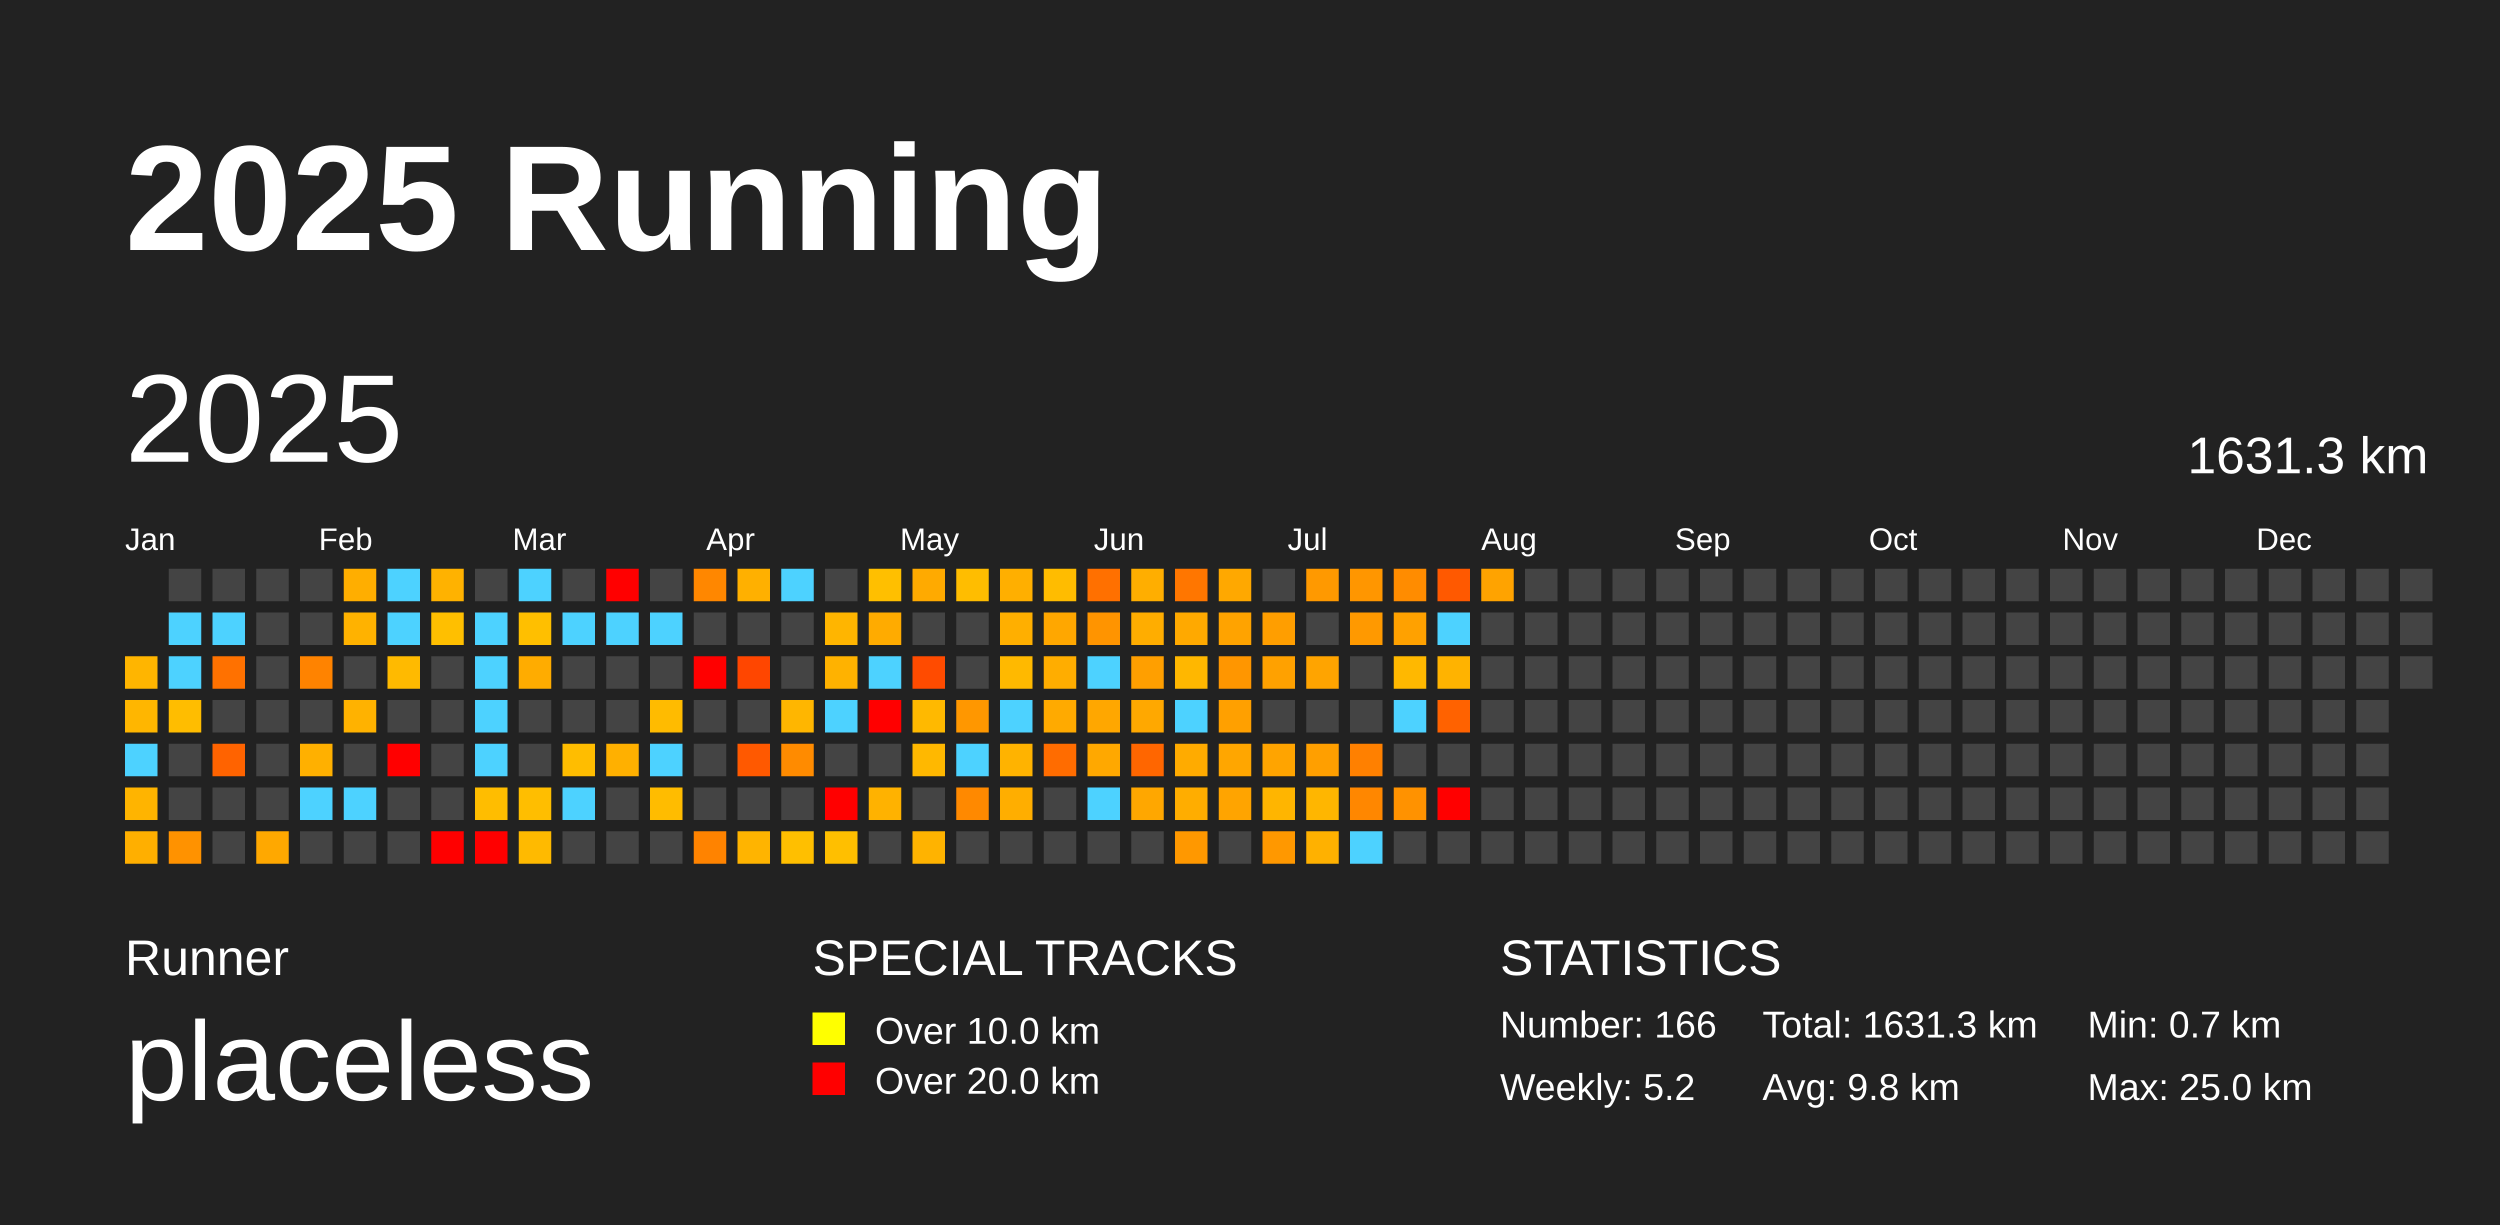
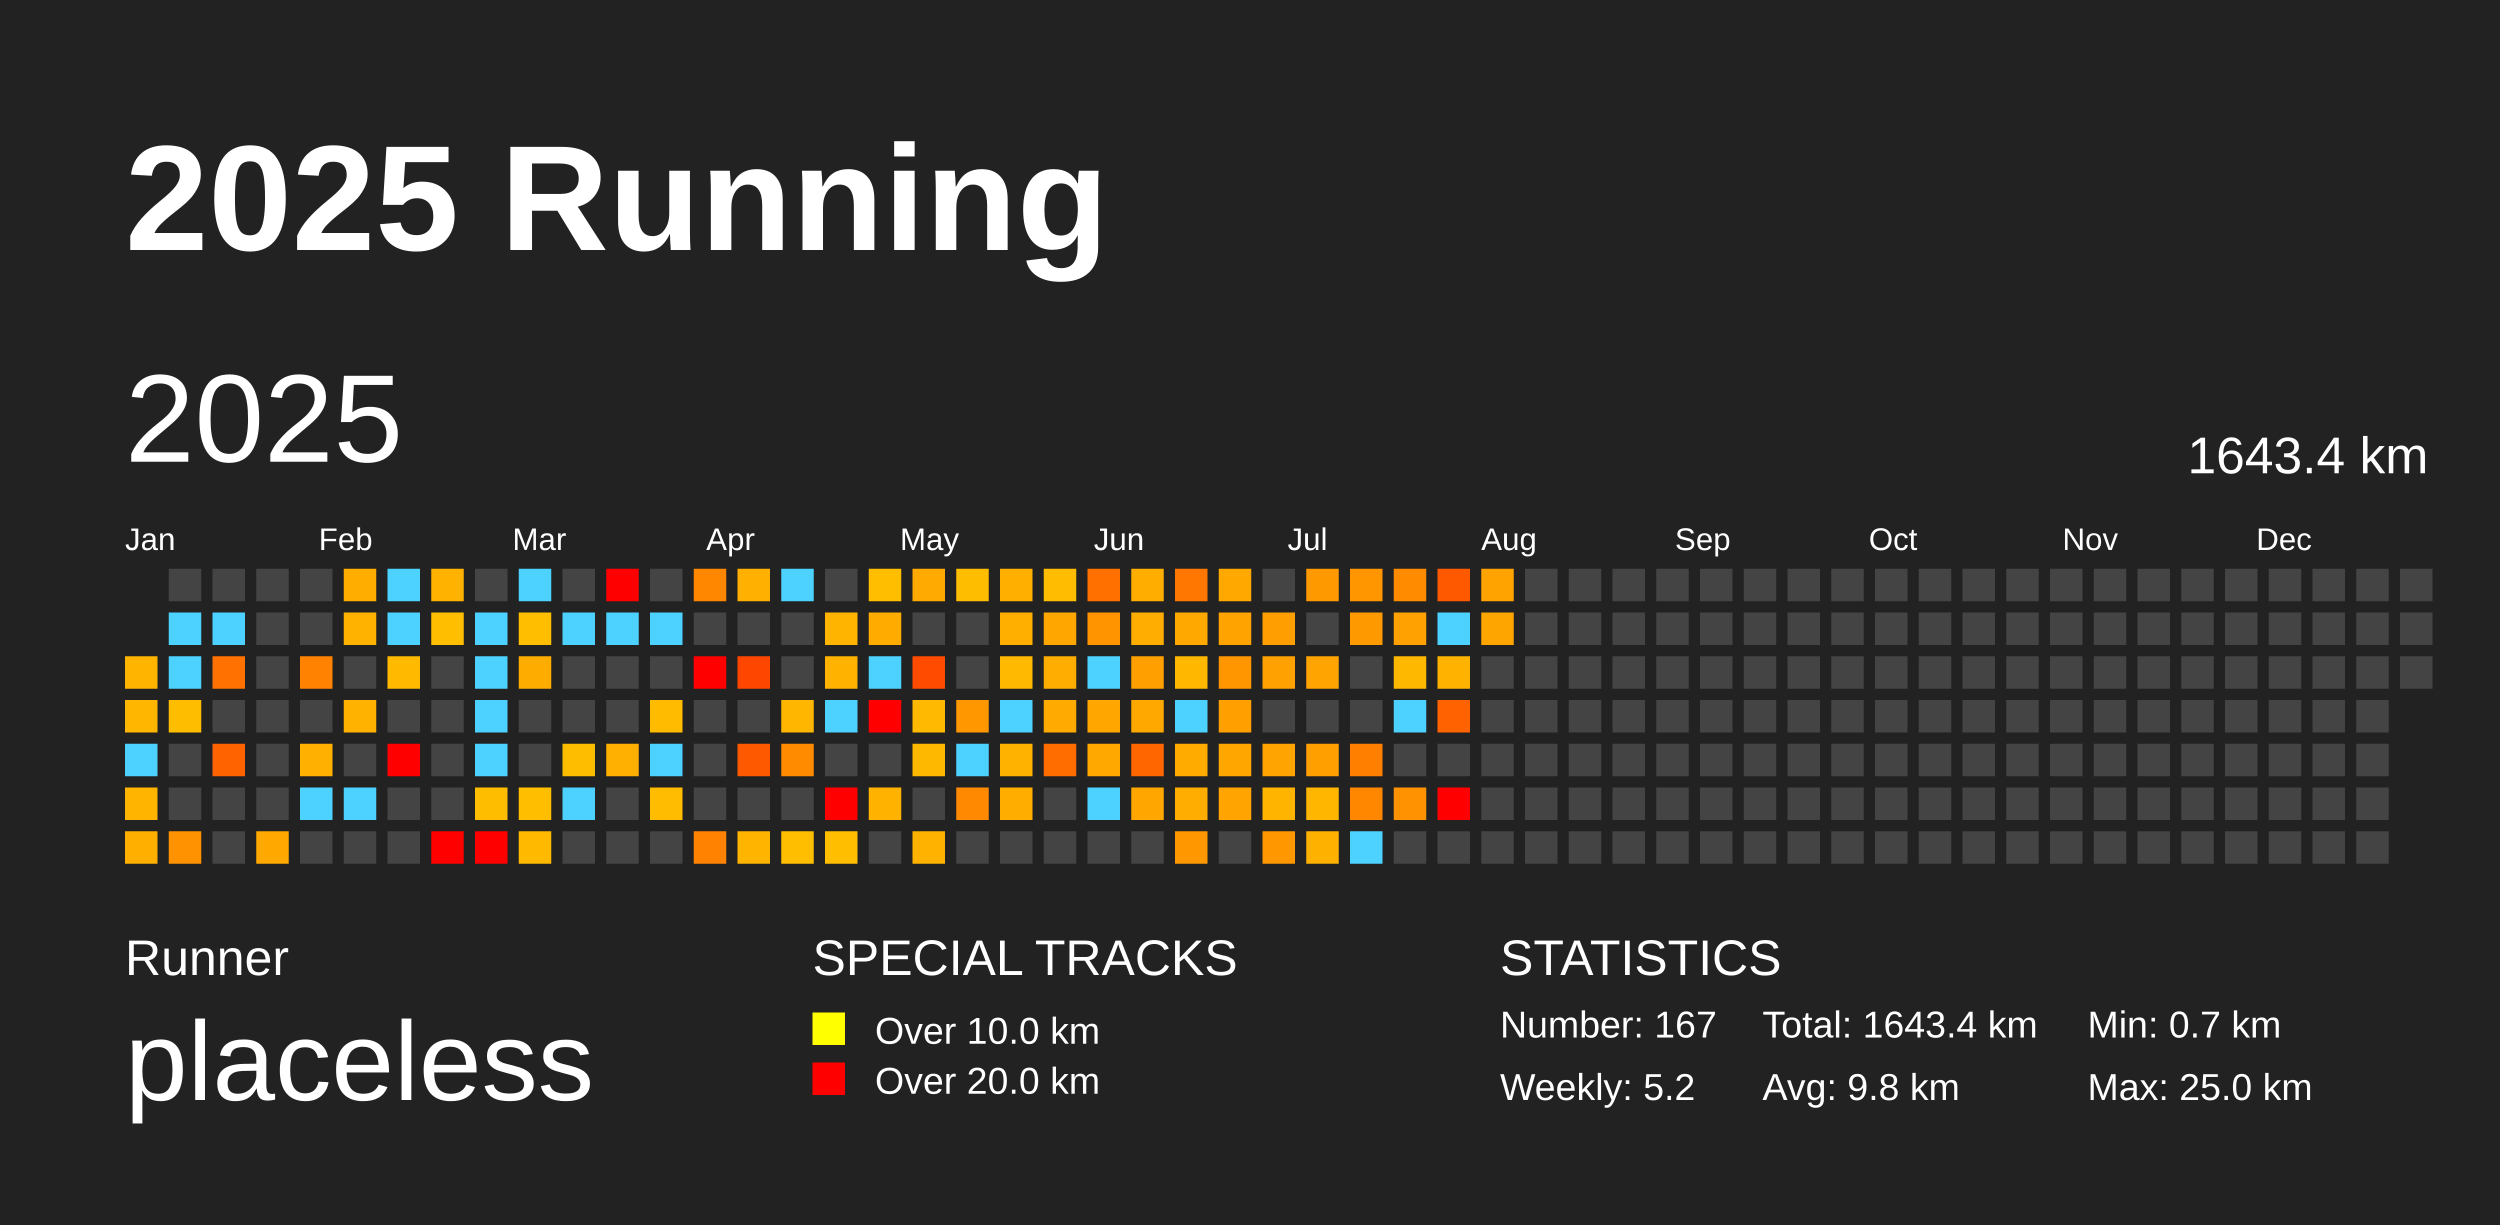
<svg xmlns="http://www.w3.org/2000/svg" baseProfile="full" height="98mm" version="1.1" viewBox="0,0,200,98" width="200mm">
  <defs />
  <rect fill="#222222" height="98" width="200" x="0" y="0" />
  <text fill="#FFFFFF" style="font-size:12px; font-family:Arial; font-weight:bold;" x="10" y="20">2025 Running</text>
  <text fill="#FFFFFF" style="font-size:4px; font-family:Arial" x="10" y="78">Runner</text>
  <text fill="#FFFFFF" style="font-size:9px; font-family:Arial" x="10" y="88">placeless</text>
  <text fill="#FFFFFF" style="font-size:4px; font-family:Arial" x="65" y="78">SPECIAL TRACKS</text>
  <rect fill="yellow" height="2.6" width="2.6" x="65" y="81" />
  <text fill="#FFFFFF" style="font-size:3px; font-family:Arial" x="70" y="83.5">Over 10.0 km</text>
  <rect fill="red" height="2.6" width="2.6" x="65" y="85" />
  <text fill="#FFFFFF" style="font-size:3px; font-family:Arial" x="70" y="87.5">Over 20.0 km</text>
  <text fill="#FFFFFF" style="font-size:4px; font-family:Arial" x="120" y="78">STATISTICS</text>
-   <text fill="#FFFFFF" style="font-size:3px; font-family:Arial" x="120" y="83">Number: 166</text>
+   <text fill="#FFFFFF" style="font-size:3px; font-family:Arial" x="120" y="83">Number: 167</text>
  <text fill="#FFFFFF" style="font-size:3px; font-family:Arial" x="120" y="88">Weekly: 5.2</text>
-   <text fill="#FFFFFF" style="font-size:3px; font-family:Arial" x="141" y="83">Total: 1631.3 km</text>
+   <text fill="#FFFFFF" style="font-size:3px; font-family:Arial" x="141" y="83">Total: 1643.4 km</text>
  <text fill="#FFFFFF" style="font-size:3px; font-family:Arial" x="141" y="88">Avg: 9.8 km</text>
  <text fill="#FFFFFF" style="font-size:3px; font-family:Arial" x="167" y="83">Min: 0.7 km</text>
  <text fill="#FFFFFF" style="font-size:3px; font-family:Arial" x="167" y="88">Max: 25.0 km</text>
  <text dominant-baseline="hanging" fill="#FFFFFF" style="font-size:10.0px; font-family:Arial;" x="10" y="30">2025</text>
-   <text dominant-baseline="hanging" fill="#FFFFFF" style="font-size:4.125px; font-family:Arial;" x="175" y="35">1631.3 km</text>
+   <text dominant-baseline="hanging" fill="#FFFFFF" style="font-size:4.125px; font-family:Arial;" x="175" y="35">1643.4 km</text>
  <text fill="#FFFFFF" style="font-size:2.5px; font-family:Arial" x="10.0" y="44">Jan</text>
  <text fill="#FFFFFF" style="font-size:2.5px; font-family:Arial" x="25.5" y="44">Feb</text>
  <text fill="#FFFFFF" style="font-size:2.5px; font-family:Arial" x="41.0" y="44">Mar</text>
  <text fill="#FFFFFF" style="font-size:2.5px; font-family:Arial" x="56.5" y="44">Apr</text>
  <text fill="#FFFFFF" style="font-size:2.5px; font-family:Arial" x="72.0" y="44">May</text>
  <text fill="#FFFFFF" style="font-size:2.5px; font-family:Arial" x="87.5" y="44">Jun</text>
  <text fill="#FFFFFF" style="font-size:2.5px; font-family:Arial" x="103.0" y="44">Jul</text>
  <text fill="#FFFFFF" style="font-size:2.5px; font-family:Arial" x="118.5" y="44">Aug</text>
  <text fill="#FFFFFF" style="font-size:2.5px; font-family:Arial" x="134.0" y="44">Sep</text>
  <text fill="#FFFFFF" style="font-size:2.5px; font-family:Arial" x="149.5" y="44">Oct</text>
  <text fill="#FFFFFF" style="font-size:2.5px; font-family:Arial" x="165.0" y="44">Nov</text>
  <text fill="#FFFFFF" style="font-size:2.5px; font-family:Arial" x="180.5" y="44">Dec</text>
  <rect fill="#ffb500" height="2.6" width="2.6" x="10.0" y="52.5" />
  <rect fill="#ffb600" height="2.6" width="2.6" x="10.0" y="56.0" />
  <rect fill="#4dd2ff" height="2.6" width="2.6" x="10.0" y="59.5" />
  <rect fill="#ffb400" height="2.6" width="2.6" x="10.0" y="63.0" />
  <rect fill="#ffaf00" height="2.6" width="2.6" x="10.0" y="66.5" />
  <rect fill="#444444" height="2.6" width="2.6" x="13.5" y="45.5" />
  <rect fill="#4dd2ff" height="2.6" width="2.6" x="13.5" y="49.0" />
  <rect fill="#4dd2ff" height="2.6" width="2.6" x="13.5" y="52.5" />
  <rect fill="#ffbd00" height="2.6" width="2.6" x="13.5" y="56.0" />
  <rect fill="#444444" height="2.6" width="2.6" x="13.5" y="59.5" />
  <rect fill="#444444" height="2.6" width="2.6" x="13.5" y="63.0" />
  <rect fill="#ff9200" height="2.6" width="2.6" x="13.5" y="66.5" />
  <rect fill="#444444" height="2.6" width="2.6" x="17.0" y="45.5" />
  <rect fill="#4dd2ff" height="2.6" width="2.6" x="17.0" y="49.0" />
  <rect fill="#ff7100" height="2.6" width="2.6" x="17.0" y="52.5" />
  <rect fill="#444444" height="2.6" width="2.6" x="17.0" y="56.0" />
  <rect fill="#ff6300" height="2.6" width="2.6" x="17.0" y="59.5" />
  <rect fill="#444444" height="2.6" width="2.6" x="17.0" y="63.0" />
  <rect fill="#444444" height="2.6" width="2.6" x="17.0" y="66.5" />
  <rect fill="#444444" height="2.6" width="2.6" x="20.5" y="45.5" />
  <rect fill="#444444" height="2.6" width="2.6" x="20.5" y="49.0" />
  <rect fill="#444444" height="2.6" width="2.6" x="20.5" y="52.5" />
  <rect fill="#444444" height="2.6" width="2.6" x="20.5" y="56.0" />
  <rect fill="#444444" height="2.6" width="2.6" x="20.5" y="59.5" />
  <rect fill="#444444" height="2.6" width="2.6" x="20.5" y="63.0" />
  <rect fill="#ffa800" height="2.6" width="2.6" x="20.5" y="66.5" />
  <rect fill="#444444" height="2.6" width="2.6" x="24.0" y="45.5" />
  <rect fill="#444444" height="2.6" width="2.6" x="24.0" y="49.0" />
  <rect fill="#ff8300" height="2.6" width="2.6" x="24.0" y="52.5" />
  <rect fill="#444444" height="2.6" width="2.6" x="24.0" y="56.0" />
  <rect fill="#ffb000" height="2.6" width="2.6" x="24.0" y="59.5" />
  <rect fill="#4dd2ff" height="2.6" width="2.6" x="24.0" y="63.0" />
  <rect fill="#444444" height="2.6" width="2.6" x="24.0" y="66.5" />
  <rect fill="#ffae00" height="2.6" width="2.6" x="27.5" y="45.5" />
  <rect fill="#ffb200" height="2.6" width="2.6" x="27.5" y="49.0" />
  <rect fill="#444444" height="2.6" width="2.6" x="27.5" y="52.5" />
  <rect fill="#ffb200" height="2.6" width="2.6" x="27.5" y="56.0" />
  <rect fill="#444444" height="2.6" width="2.6" x="27.5" y="59.5" />
  <rect fill="#4dd2ff" height="2.6" width="2.6" x="27.5" y="63.0" />
  <rect fill="#444444" height="2.6" width="2.6" x="27.5" y="66.5" />
  <rect fill="#4dd2ff" height="2.6" width="2.6" x="31.0" y="45.5" />
  <rect fill="#4dd2ff" height="2.6" width="2.6" x="31.0" y="49.0" />
  <rect fill="#ffba00" height="2.6" width="2.6" x="31.0" y="52.5" />
  <rect fill="#444444" height="2.6" width="2.6" x="31.0" y="56.0" />
  <rect fill="red" height="2.6" width="2.6" x="31.0" y="59.5" />
  <rect fill="#444444" height="2.6" width="2.6" x="31.0" y="63.0" />
  <rect fill="#444444" height="2.6" width="2.6" x="31.0" y="66.5" />
  <rect fill="#ffb200" height="2.6" width="2.6" x="34.5" y="45.5" />
  <rect fill="#ffbf00" height="2.6" width="2.6" x="34.5" y="49.0" />
  <rect fill="#444444" height="2.6" width="2.6" x="34.5" y="52.5" />
  <rect fill="#444444" height="2.6" width="2.6" x="34.5" y="56.0" />
  <rect fill="#444444" height="2.6" width="2.6" x="34.5" y="59.5" />
  <rect fill="#444444" height="2.6" width="2.6" x="34.5" y="63.0" />
  <rect fill="red" height="2.6" width="2.6" x="34.5" y="66.5" />
  <rect fill="#444444" height="2.6" width="2.6" x="38.0" y="45.5" />
  <rect fill="#4dd2ff" height="2.6" width="2.6" x="38.0" y="49.0" />
  <rect fill="#4dd2ff" height="2.6" width="2.6" x="38.0" y="52.5" />
  <rect fill="#4dd2ff" height="2.6" width="2.6" x="38.0" y="56.0" />
  <rect fill="#4dd2ff" height="2.6" width="2.6" x="38.0" y="59.5" />
  <rect fill="#ffbd00" height="2.6" width="2.6" x="38.0" y="63.0" />
  <rect fill="red" height="2.6" width="2.6" x="38.0" y="66.5" />
  <rect fill="#4dd2ff" height="2.6" width="2.6" x="41.5" y="45.5" />
  <rect fill="#ffbf00" height="2.6" width="2.6" x="41.5" y="49.0" />
  <rect fill="#ffac00" height="2.6" width="2.6" x="41.5" y="52.5" />
  <rect fill="#444444" height="2.6" width="2.6" x="41.5" y="56.0" />
  <rect fill="#444444" height="2.6" width="2.6" x="41.5" y="59.5" />
  <rect fill="#ffbe00" height="2.6" width="2.6" x="41.5" y="63.0" />
  <rect fill="#ffba00" height="2.6" width="2.6" x="41.5" y="66.5" />
  <rect fill="#444444" height="2.6" width="2.6" x="45.0" y="45.5" />
  <rect fill="#4dd2ff" height="2.6" width="2.6" x="45.0" y="49.0" />
  <rect fill="#444444" height="2.6" width="2.6" x="45.0" y="52.5" />
  <rect fill="#444444" height="2.6" width="2.6" x="45.0" y="56.0" />
  <rect fill="#ffbd00" height="2.6" width="2.6" x="45.0" y="59.5" />
  <rect fill="#4dd2ff" height="2.6" width="2.6" x="45.0" y="63.0" />
  <rect fill="#444444" height="2.6" width="2.6" x="45.0" y="66.5" />
  <rect fill="red" height="2.6" width="2.6" x="48.5" y="45.5" />
  <rect fill="#4dd2ff" height="2.6" width="2.6" x="48.5" y="49.0" />
  <rect fill="#444444" height="2.6" width="2.6" x="48.5" y="52.5" />
  <rect fill="#444444" height="2.6" width="2.6" x="48.5" y="56.0" />
  <rect fill="#ffb000" height="2.6" width="2.6" x="48.5" y="59.5" />
  <rect fill="#444444" height="2.6" width="2.6" x="48.5" y="63.0" />
  <rect fill="#444444" height="2.6" width="2.6" x="48.5" y="66.5" />
  <rect fill="#444444" height="2.6" width="2.6" x="52.0" y="45.5" />
  <rect fill="#4dd2ff" height="2.6" width="2.6" x="52.0" y="49.0" />
  <rect fill="#444444" height="2.6" width="2.6" x="52.0" y="52.5" />
  <rect fill="#ffbb00" height="2.6" width="2.6" x="52.0" y="56.0" />
  <rect fill="#4dd2ff" height="2.6" width="2.6" x="52.0" y="59.5" />
  <rect fill="#ffbc00" height="2.6" width="2.6" x="52.0" y="63.0" />
  <rect fill="#444444" height="2.6" width="2.6" x="52.0" y="66.5" />
  <rect fill="#ff8700" height="2.6" width="2.6" x="55.5" y="45.5" />
  <rect fill="#444444" height="2.6" width="2.6" x="55.5" y="49.0" />
  <rect fill="red" height="2.6" width="2.6" x="55.5" y="52.5" />
  <rect fill="#444444" height="2.6" width="2.6" x="55.5" y="56.0" />
  <rect fill="#444444" height="2.6" width="2.6" x="55.5" y="59.5" />
  <rect fill="#444444" height="2.6" width="2.6" x="55.5" y="63.0" />
  <rect fill="#ff8300" height="2.6" width="2.6" x="55.5" y="66.5" />
  <rect fill="#ffb000" height="2.6" width="2.6" x="59.0" y="45.5" />
  <rect fill="#444444" height="2.6" width="2.6" x="59.0" y="49.0" />
  <rect fill="#ff4600" height="2.6" width="2.6" x="59.0" y="52.5" />
  <rect fill="#444444" height="2.6" width="2.6" x="59.0" y="56.0" />
  <rect fill="#ff5900" height="2.6" width="2.6" x="59.0" y="59.5" />
  <rect fill="#444444" height="2.6" width="2.6" x="59.0" y="63.0" />
  <rect fill="#ffb400" height="2.6" width="2.6" x="59.0" y="66.5" />
  <rect fill="#4dd2ff" height="2.6" width="2.6" x="62.5" y="45.5" />
  <rect fill="#444444" height="2.6" width="2.6" x="62.5" y="49.0" />
  <rect fill="#444444" height="2.6" width="2.6" x="62.5" y="52.5" />
  <rect fill="#ffb600" height="2.6" width="2.6" x="62.5" y="56.0" />
  <rect fill="#ff8b00" height="2.6" width="2.6" x="62.5" y="59.5" />
  <rect fill="#444444" height="2.6" width="2.6" x="62.5" y="63.0" />
  <rect fill="#ffbf00" height="2.6" width="2.6" x="62.5" y="66.5" />
  <rect fill="#444444" height="2.6" width="2.6" x="66.0" y="45.5" />
  <rect fill="#ffb500" height="2.6" width="2.6" x="66.0" y="49.0" />
  <rect fill="#ffb200" height="2.6" width="2.6" x="66.0" y="52.5" />
  <rect fill="#4dd2ff" height="2.6" width="2.6" x="66.0" y="56.0" />
  <rect fill="#444444" height="2.6" width="2.6" x="66.0" y="59.5" />
  <rect fill="red" height="2.6" width="2.6" x="66.0" y="63.0" />
  <rect fill="#ffbf00" height="2.6" width="2.6" x="66.0" y="66.5" />
  <rect fill="#ffbf00" height="2.6" width="2.6" x="69.5" y="45.5" />
  <rect fill="#ffab00" height="2.6" width="2.6" x="69.5" y="49.0" />
  <rect fill="#4dd2ff" height="2.6" width="2.6" x="69.5" y="52.5" />
  <rect fill="red" height="2.6" width="2.6" x="69.5" y="56.0" />
  <rect fill="#444444" height="2.6" width="2.6" x="69.5" y="59.5" />
  <rect fill="#ffb200" height="2.6" width="2.6" x="69.5" y="63.0" />
  <rect fill="#444444" height="2.6" width="2.6" x="69.5" y="66.5" />
  <rect fill="#ffaa00" height="2.6" width="2.6" x="73.0" y="45.5" />
  <rect fill="#444444" height="2.6" width="2.6" x="73.0" y="49.0" />
  <rect fill="#ff4b00" height="2.6" width="2.6" x="73.0" y="52.5" />
  <rect fill="#ffb900" height="2.6" width="2.6" x="73.0" y="56.0" />
  <rect fill="#ffb800" height="2.6" width="2.6" x="73.0" y="59.5" />
  <rect fill="#444444" height="2.6" width="2.6" x="73.0" y="63.0" />
  <rect fill="#ffb300" height="2.6" width="2.6" x="73.0" y="66.5" />
  <rect fill="#ffbd00" height="2.6" width="2.6" x="76.5" y="45.5" />
  <rect fill="#444444" height="2.6" width="2.6" x="76.5" y="49.0" />
  <rect fill="#444444" height="2.6" width="2.6" x="76.5" y="52.5" />
  <rect fill="#ff9700" height="2.6" width="2.6" x="76.5" y="56.0" />
  <rect fill="#4dd2ff" height="2.6" width="2.6" x="76.5" y="59.5" />
  <rect fill="#ff8900" height="2.6" width="2.6" x="76.5" y="63.0" />
  <rect fill="#444444" height="2.6" width="2.6" x="76.5" y="66.5" />
  <rect fill="#ffaf00" height="2.6" width="2.6" x="80.0" y="45.5" />
  <rect fill="#ffaf00" height="2.6" width="2.6" x="80.0" y="49.0" />
  <rect fill="#ffb900" height="2.6" width="2.6" x="80.0" y="52.5" />
  <rect fill="#4dd2ff" height="2.6" width="2.6" x="80.0" y="56.0" />
  <rect fill="#ffb300" height="2.6" width="2.6" x="80.0" y="59.5" />
  <rect fill="#ffae00" height="2.6" width="2.6" x="80.0" y="63.0" />
  <rect fill="#444444" height="2.6" width="2.6" x="80.0" y="66.5" />
  <rect fill="#ffbc00" height="2.6" width="2.6" x="83.5" y="45.5" />
  <rect fill="#ffa700" height="2.6" width="2.6" x="83.5" y="49.0" />
  <rect fill="#ffad00" height="2.6" width="2.6" x="83.5" y="52.5" />
  <rect fill="#ffaa00" height="2.6" width="2.6" x="83.5" y="56.0" />
  <rect fill="#ff6c00" height="2.6" width="2.6" x="83.5" y="59.5" />
  <rect fill="#444444" height="2.6" width="2.6" x="83.5" y="63.0" />
  <rect fill="#444444" height="2.6" width="2.6" x="83.5" y="66.5" />
  <rect fill="#ff7000" height="2.6" width="2.6" x="87.0" y="45.5" />
  <rect fill="#ff9400" height="2.6" width="2.6" x="87.0" y="49.0" />
  <rect fill="#4dd2ff" height="2.6" width="2.6" x="87.0" y="52.5" />
  <rect fill="#ffa700" height="2.6" width="2.6" x="87.0" y="56.0" />
  <rect fill="#ffa800" height="2.6" width="2.6" x="87.0" y="59.5" />
  <rect fill="#4dd2ff" height="2.6" width="2.6" x="87.0" y="63.0" />
  <rect fill="#444444" height="2.6" width="2.6" x="87.0" y="66.5" />
  <rect fill="#ffae00" height="2.6" width="2.6" x="90.5" y="45.5" />
  <rect fill="#ffad00" height="2.6" width="2.6" x="90.5" y="49.0" />
  <rect fill="#ff9f00" height="2.6" width="2.6" x="90.5" y="52.5" />
  <rect fill="#ffa800" height="2.6" width="2.6" x="90.5" y="56.0" />
  <rect fill="#ff6600" height="2.6" width="2.6" x="90.5" y="59.5" />
  <rect fill="#ffa700" height="2.6" width="2.6" x="90.5" y="63.0" />
  <rect fill="#444444" height="2.6" width="2.6" x="90.5" y="66.5" />
  <rect fill="#ff7600" height="2.6" width="2.6" x="94.0" y="45.5" />
  <rect fill="#ffa900" height="2.6" width="2.6" x="94.0" y="49.0" />
  <rect fill="#ffb700" height="2.6" width="2.6" x="94.0" y="52.5" />
  <rect fill="#4dd2ff" height="2.6" width="2.6" x="94.0" y="56.0" />
  <rect fill="#ffab00" height="2.6" width="2.6" x="94.0" y="59.5" />
  <rect fill="#ffad00" height="2.6" width="2.6" x="94.0" y="63.0" />
  <rect fill="#ff9800" height="2.6" width="2.6" x="94.0" y="66.5" />
  <rect fill="#ffa800" height="2.6" width="2.6" x="97.5" y="45.5" />
  <rect fill="#ffa300" height="2.6" width="2.6" x="97.5" y="49.0" />
  <rect fill="#ff9600" height="2.6" width="2.6" x="97.5" y="52.5" />
  <rect fill="#ffa000" height="2.6" width="2.6" x="97.5" y="56.0" />
  <rect fill="#ffa600" height="2.6" width="2.6" x="97.5" y="59.5" />
  <rect fill="#ffa400" height="2.6" width="2.6" x="97.5" y="63.0" />
  <rect fill="#444444" height="2.6" width="2.6" x="97.5" y="66.5" />
  <rect fill="#444444" height="2.6" width="2.6" x="101.0" y="45.5" />
  <rect fill="#ff9e00" height="2.6" width="2.6" x="101.0" y="49.0" />
  <rect fill="#ffa100" height="2.6" width="2.6" x="101.0" y="52.5" />
  <rect fill="#444444" height="2.6" width="2.6" x="101.0" y="56.0" />
  <rect fill="#ffa400" height="2.6" width="2.6" x="101.0" y="59.5" />
  <rect fill="#ffb500" height="2.6" width="2.6" x="101.0" y="63.0" />
  <rect fill="#ff9800" height="2.6" width="2.6" x="101.0" y="66.5" />
  <rect fill="#ff9900" height="2.6" width="2.6" x="104.5" y="45.5" />
  <rect fill="#444444" height="2.6" width="2.6" x="104.5" y="49.0" />
  <rect fill="#ffa400" height="2.6" width="2.6" x="104.5" y="52.5" />
  <rect fill="#444444" height="2.6" width="2.6" x="104.5" y="56.0" />
  <rect fill="#ff9f00" height="2.6" width="2.6" x="104.5" y="59.5" />
  <rect fill="#ffb600" height="2.6" width="2.6" x="104.5" y="63.0" />
  <rect fill="#ffb100" height="2.6" width="2.6" x="104.5" y="66.5" />
  <rect fill="#ff9600" height="2.6" width="2.6" x="108.0" y="45.5" />
  <rect fill="#ff9900" height="2.6" width="2.6" x="108.0" y="49.0" />
  <rect fill="#444444" height="2.6" width="2.6" x="108.0" y="52.5" />
  <rect fill="#444444" height="2.6" width="2.6" x="108.0" y="56.0" />
  <rect fill="#ff8000" height="2.6" width="2.6" x="108.0" y="59.5" />
  <rect fill="#ff8700" height="2.6" width="2.6" x="108.0" y="63.0" />
  <rect fill="#4dd2ff" height="2.6" width="2.6" x="108.0" y="66.5" />
  <rect fill="#ff8c00" height="2.6" width="2.6" x="111.5" y="45.5" />
  <rect fill="#ffa100" height="2.6" width="2.6" x="111.5" y="49.0" />
  <rect fill="#ffb800" height="2.6" width="2.6" x="111.5" y="52.5" />
  <rect fill="#4dd2ff" height="2.6" width="2.6" x="111.5" y="56.0" />
  <rect fill="#444444" height="2.6" width="2.6" x="111.5" y="59.5" />
  <rect fill="#ff9200" height="2.6" width="2.6" x="111.5" y="63.0" />
  <rect fill="#444444" height="2.6" width="2.6" x="111.5" y="66.5" />
  <rect fill="#ff5900" height="2.6" width="2.6" x="115.0" y="45.5" />
  <rect fill="#4dd2ff" height="2.6" width="2.6" x="115.0" y="49.0" />
  <rect fill="#ffb300" height="2.6" width="2.6" x="115.0" y="52.5" />
  <rect fill="#ff6200" height="2.6" width="2.6" x="115.0" y="56.0" />
  <rect fill="#444444" height="2.6" width="2.6" x="115.0" y="59.5" />
  <rect fill="red" height="2.6" width="2.6" x="115.0" y="63.0" />
  <rect fill="#444444" height="2.6" width="2.6" x="115.0" y="66.5" />
  <rect fill="#ffa300" height="2.6" width="2.6" x="118.5" y="45.5" />
-   <rect fill="#444444" height="2.6" width="2.6" x="118.5" y="49.0" />
+   <rect fill="#ffa500" height="2.6" width="2.6" x="118.5" y="49.0" />
  <rect fill="#444444" height="2.6" width="2.6" x="118.5" y="52.5" />
  <rect fill="#444444" height="2.6" width="2.6" x="118.5" y="56.0" />
  <rect fill="#444444" height="2.6" width="2.6" x="118.5" y="59.5" />
  <rect fill="#444444" height="2.6" width="2.6" x="118.5" y="63.0" />
  <rect fill="#444444" height="2.6" width="2.6" x="118.5" y="66.5" />
  <rect fill="#444444" height="2.6" width="2.6" x="122.0" y="45.5" />
  <rect fill="#444444" height="2.6" width="2.6" x="122.0" y="49.0" />
  <rect fill="#444444" height="2.6" width="2.6" x="122.0" y="52.5" />
  <rect fill="#444444" height="2.6" width="2.6" x="122.0" y="56.0" />
  <rect fill="#444444" height="2.6" width="2.6" x="122.0" y="59.5" />
  <rect fill="#444444" height="2.6" width="2.6" x="122.0" y="63.0" />
  <rect fill="#444444" height="2.6" width="2.6" x="122.0" y="66.5" />
  <rect fill="#444444" height="2.6" width="2.6" x="125.5" y="45.5" />
  <rect fill="#444444" height="2.6" width="2.6" x="125.5" y="49.0" />
  <rect fill="#444444" height="2.6" width="2.6" x="125.5" y="52.5" />
  <rect fill="#444444" height="2.6" width="2.6" x="125.5" y="56.0" />
  <rect fill="#444444" height="2.6" width="2.6" x="125.5" y="59.5" />
  <rect fill="#444444" height="2.6" width="2.6" x="125.5" y="63.0" />
  <rect fill="#444444" height="2.6" width="2.6" x="125.5" y="66.5" />
  <rect fill="#444444" height="2.6" width="2.6" x="129.0" y="45.5" />
  <rect fill="#444444" height="2.6" width="2.6" x="129.0" y="49.0" />
  <rect fill="#444444" height="2.6" width="2.6" x="129.0" y="52.5" />
  <rect fill="#444444" height="2.6" width="2.6" x="129.0" y="56.0" />
  <rect fill="#444444" height="2.6" width="2.6" x="129.0" y="59.5" />
  <rect fill="#444444" height="2.6" width="2.6" x="129.0" y="63.0" />
  <rect fill="#444444" height="2.6" width="2.6" x="129.0" y="66.5" />
  <rect fill="#444444" height="2.6" width="2.6" x="132.5" y="45.5" />
  <rect fill="#444444" height="2.6" width="2.6" x="132.5" y="49.0" />
  <rect fill="#444444" height="2.6" width="2.6" x="132.5" y="52.5" />
  <rect fill="#444444" height="2.6" width="2.6" x="132.5" y="56.0" />
  <rect fill="#444444" height="2.6" width="2.6" x="132.5" y="59.5" />
  <rect fill="#444444" height="2.6" width="2.6" x="132.5" y="63.0" />
  <rect fill="#444444" height="2.6" width="2.6" x="132.5" y="66.5" />
  <rect fill="#444444" height="2.6" width="2.6" x="136.0" y="45.5" />
  <rect fill="#444444" height="2.6" width="2.6" x="136.0" y="49.0" />
  <rect fill="#444444" height="2.6" width="2.6" x="136.0" y="52.5" />
  <rect fill="#444444" height="2.6" width="2.6" x="136.0" y="56.0" />
  <rect fill="#444444" height="2.6" width="2.6" x="136.0" y="59.5" />
  <rect fill="#444444" height="2.6" width="2.6" x="136.0" y="63.0" />
  <rect fill="#444444" height="2.6" width="2.6" x="136.0" y="66.5" />
  <rect fill="#444444" height="2.6" width="2.6" x="139.5" y="45.5" />
  <rect fill="#444444" height="2.6" width="2.6" x="139.5" y="49.0" />
  <rect fill="#444444" height="2.6" width="2.6" x="139.5" y="52.5" />
  <rect fill="#444444" height="2.6" width="2.6" x="139.5" y="56.0" />
  <rect fill="#444444" height="2.6" width="2.6" x="139.5" y="59.5" />
  <rect fill="#444444" height="2.6" width="2.6" x="139.5" y="63.0" />
  <rect fill="#444444" height="2.6" width="2.6" x="139.5" y="66.5" />
  <rect fill="#444444" height="2.6" width="2.6" x="143.0" y="45.5" />
  <rect fill="#444444" height="2.6" width="2.6" x="143.0" y="49.0" />
  <rect fill="#444444" height="2.6" width="2.6" x="143.0" y="52.5" />
  <rect fill="#444444" height="2.6" width="2.6" x="143.0" y="56.0" />
  <rect fill="#444444" height="2.6" width="2.6" x="143.0" y="59.5" />
  <rect fill="#444444" height="2.6" width="2.6" x="143.0" y="63.0" />
  <rect fill="#444444" height="2.6" width="2.6" x="143.0" y="66.5" />
  <rect fill="#444444" height="2.6" width="2.6" x="146.5" y="45.5" />
  <rect fill="#444444" height="2.6" width="2.6" x="146.5" y="49.0" />
  <rect fill="#444444" height="2.6" width="2.6" x="146.5" y="52.5" />
  <rect fill="#444444" height="2.6" width="2.6" x="146.5" y="56.0" />
  <rect fill="#444444" height="2.6" width="2.6" x="146.5" y="59.5" />
  <rect fill="#444444" height="2.6" width="2.6" x="146.5" y="63.0" />
  <rect fill="#444444" height="2.6" width="2.6" x="146.5" y="66.5" />
  <rect fill="#444444" height="2.6" width="2.6" x="150.0" y="45.5" />
  <rect fill="#444444" height="2.6" width="2.6" x="150.0" y="49.0" />
  <rect fill="#444444" height="2.6" width="2.6" x="150.0" y="52.5" />
  <rect fill="#444444" height="2.6" width="2.6" x="150.0" y="56.0" />
  <rect fill="#444444" height="2.6" width="2.6" x="150.0" y="59.5" />
  <rect fill="#444444" height="2.6" width="2.6" x="150.0" y="63.0" />
  <rect fill="#444444" height="2.6" width="2.6" x="150.0" y="66.5" />
  <rect fill="#444444" height="2.6" width="2.6" x="153.5" y="45.5" />
  <rect fill="#444444" height="2.6" width="2.6" x="153.5" y="49.0" />
  <rect fill="#444444" height="2.6" width="2.6" x="153.5" y="52.5" />
  <rect fill="#444444" height="2.6" width="2.6" x="153.5" y="56.0" />
  <rect fill="#444444" height="2.6" width="2.6" x="153.5" y="59.5" />
  <rect fill="#444444" height="2.6" width="2.6" x="153.5" y="63.0" />
  <rect fill="#444444" height="2.6" width="2.6" x="153.5" y="66.5" />
  <rect fill="#444444" height="2.6" width="2.6" x="157.0" y="45.5" />
  <rect fill="#444444" height="2.6" width="2.6" x="157.0" y="49.0" />
  <rect fill="#444444" height="2.6" width="2.6" x="157.0" y="52.5" />
  <rect fill="#444444" height="2.6" width="2.6" x="157.0" y="56.0" />
  <rect fill="#444444" height="2.6" width="2.6" x="157.0" y="59.5" />
  <rect fill="#444444" height="2.6" width="2.6" x="157.0" y="63.0" />
  <rect fill="#444444" height="2.6" width="2.6" x="157.0" y="66.5" />
  <rect fill="#444444" height="2.6" width="2.6" x="160.5" y="45.5" />
  <rect fill="#444444" height="2.6" width="2.6" x="160.5" y="49.0" />
  <rect fill="#444444" height="2.6" width="2.6" x="160.5" y="52.5" />
  <rect fill="#444444" height="2.6" width="2.6" x="160.5" y="56.0" />
  <rect fill="#444444" height="2.6" width="2.6" x="160.5" y="59.5" />
  <rect fill="#444444" height="2.6" width="2.6" x="160.5" y="63.0" />
  <rect fill="#444444" height="2.6" width="2.6" x="160.5" y="66.5" />
  <rect fill="#444444" height="2.6" width="2.6" x="164.0" y="45.5" />
  <rect fill="#444444" height="2.6" width="2.6" x="164.0" y="49.0" />
  <rect fill="#444444" height="2.6" width="2.6" x="164.0" y="52.5" />
  <rect fill="#444444" height="2.6" width="2.6" x="164.0" y="56.0" />
  <rect fill="#444444" height="2.6" width="2.6" x="164.0" y="59.5" />
  <rect fill="#444444" height="2.6" width="2.6" x="164.0" y="63.0" />
  <rect fill="#444444" height="2.6" width="2.6" x="164.0" y="66.5" />
  <rect fill="#444444" height="2.6" width="2.6" x="167.5" y="45.5" />
  <rect fill="#444444" height="2.6" width="2.6" x="167.5" y="49.0" />
  <rect fill="#444444" height="2.6" width="2.6" x="167.5" y="52.5" />
  <rect fill="#444444" height="2.6" width="2.6" x="167.5" y="56.0" />
  <rect fill="#444444" height="2.6" width="2.6" x="167.5" y="59.5" />
  <rect fill="#444444" height="2.6" width="2.6" x="167.5" y="63.0" />
  <rect fill="#444444" height="2.6" width="2.6" x="167.5" y="66.5" />
  <rect fill="#444444" height="2.6" width="2.6" x="171.0" y="45.5" />
  <rect fill="#444444" height="2.6" width="2.6" x="171.0" y="49.0" />
  <rect fill="#444444" height="2.6" width="2.6" x="171.0" y="52.5" />
  <rect fill="#444444" height="2.6" width="2.6" x="171.0" y="56.0" />
  <rect fill="#444444" height="2.6" width="2.6" x="171.0" y="59.5" />
  <rect fill="#444444" height="2.6" width="2.6" x="171.0" y="63.0" />
  <rect fill="#444444" height="2.6" width="2.6" x="171.0" y="66.5" />
  <rect fill="#444444" height="2.6" width="2.6" x="174.5" y="45.5" />
  <rect fill="#444444" height="2.6" width="2.6" x="174.5" y="49.0" />
  <rect fill="#444444" height="2.6" width="2.6" x="174.5" y="52.5" />
  <rect fill="#444444" height="2.6" width="2.6" x="174.5" y="56.0" />
  <rect fill="#444444" height="2.6" width="2.6" x="174.5" y="59.5" />
  <rect fill="#444444" height="2.6" width="2.6" x="174.5" y="63.0" />
  <rect fill="#444444" height="2.6" width="2.6" x="174.5" y="66.5" />
  <rect fill="#444444" height="2.6" width="2.6" x="178.0" y="45.5" />
  <rect fill="#444444" height="2.6" width="2.6" x="178.0" y="49.0" />
  <rect fill="#444444" height="2.6" width="2.6" x="178.0" y="52.5" />
  <rect fill="#444444" height="2.6" width="2.6" x="178.0" y="56.0" />
  <rect fill="#444444" height="2.6" width="2.6" x="178.0" y="59.5" />
  <rect fill="#444444" height="2.6" width="2.6" x="178.0" y="63.0" />
  <rect fill="#444444" height="2.6" width="2.6" x="178.0" y="66.5" />
  <rect fill="#444444" height="2.6" width="2.6" x="181.5" y="45.5" />
  <rect fill="#444444" height="2.6" width="2.6" x="181.5" y="49.0" />
  <rect fill="#444444" height="2.6" width="2.6" x="181.5" y="52.5" />
  <rect fill="#444444" height="2.6" width="2.6" x="181.5" y="56.0" />
  <rect fill="#444444" height="2.6" width="2.6" x="181.5" y="59.5" />
  <rect fill="#444444" height="2.6" width="2.6" x="181.5" y="63.0" />
  <rect fill="#444444" height="2.6" width="2.6" x="181.5" y="66.5" />
  <rect fill="#444444" height="2.6" width="2.6" x="185.0" y="45.5" />
  <rect fill="#444444" height="2.6" width="2.6" x="185.0" y="49.0" />
  <rect fill="#444444" height="2.6" width="2.6" x="185.0" y="52.5" />
  <rect fill="#444444" height="2.6" width="2.6" x="185.0" y="56.0" />
  <rect fill="#444444" height="2.6" width="2.6" x="185.0" y="59.5" />
  <rect fill="#444444" height="2.6" width="2.6" x="185.0" y="63.0" />
  <rect fill="#444444" height="2.6" width="2.6" x="185.0" y="66.5" />
  <rect fill="#444444" height="2.6" width="2.6" x="188.5" y="45.5" />
  <rect fill="#444444" height="2.6" width="2.6" x="188.5" y="49.0" />
  <rect fill="#444444" height="2.6" width="2.6" x="188.5" y="52.5" />
  <rect fill="#444444" height="2.6" width="2.6" x="188.5" y="56.0" />
  <rect fill="#444444" height="2.6" width="2.6" x="188.5" y="59.5" />
  <rect fill="#444444" height="2.6" width="2.6" x="188.5" y="63.0" />
  <rect fill="#444444" height="2.6" width="2.6" x="188.5" y="66.5" />
  <rect fill="#444444" height="2.6" width="2.6" x="192.0" y="45.5" />
  <rect fill="#444444" height="2.6" width="2.6" x="192.0" y="49.0" />
  <rect fill="#444444" height="2.6" width="2.6" x="192.0" y="52.5" />
</svg>
